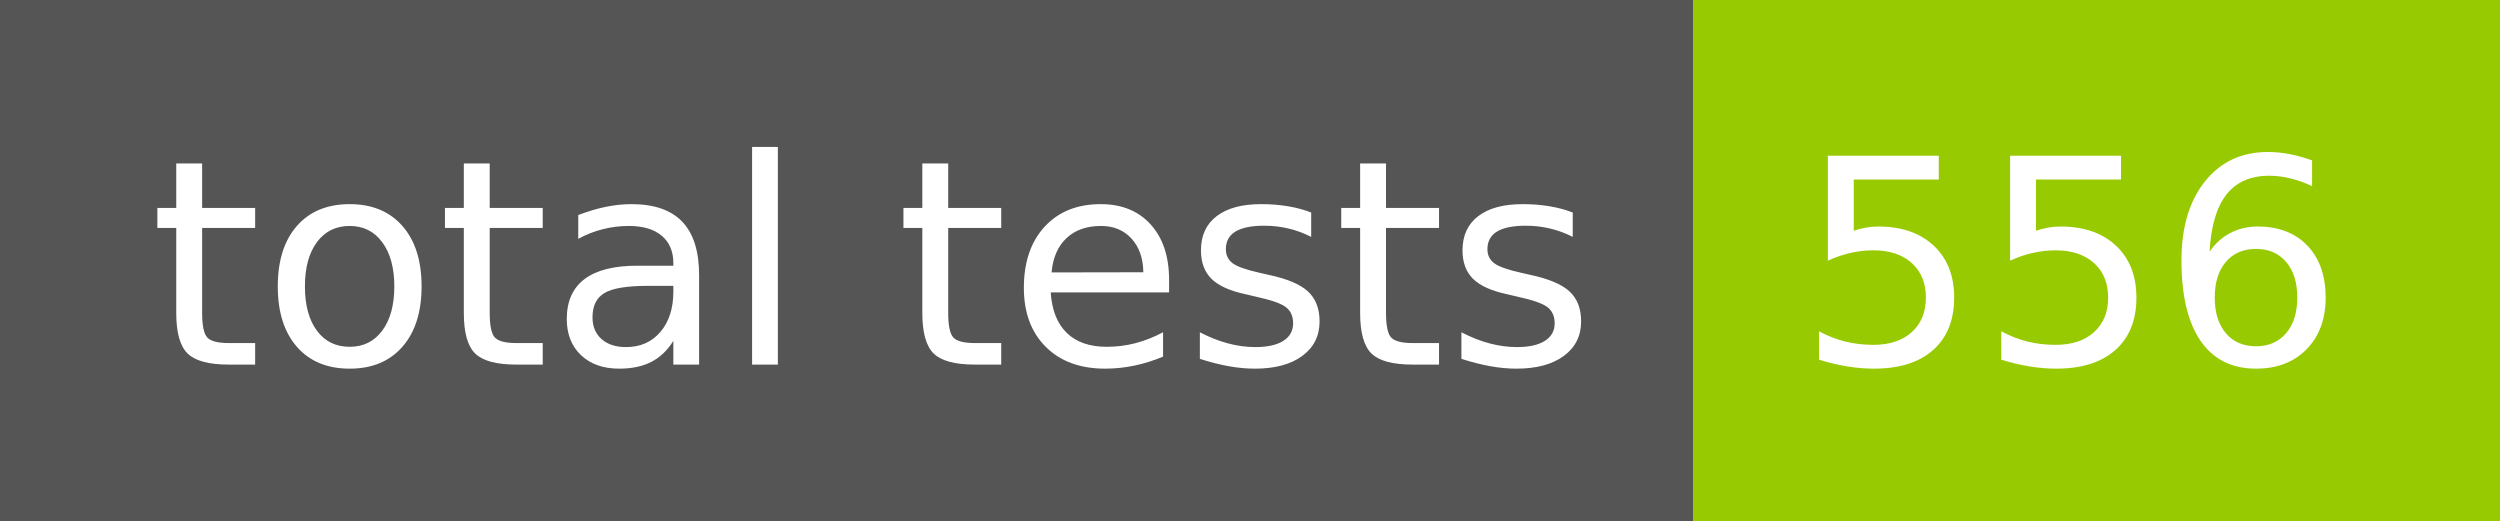
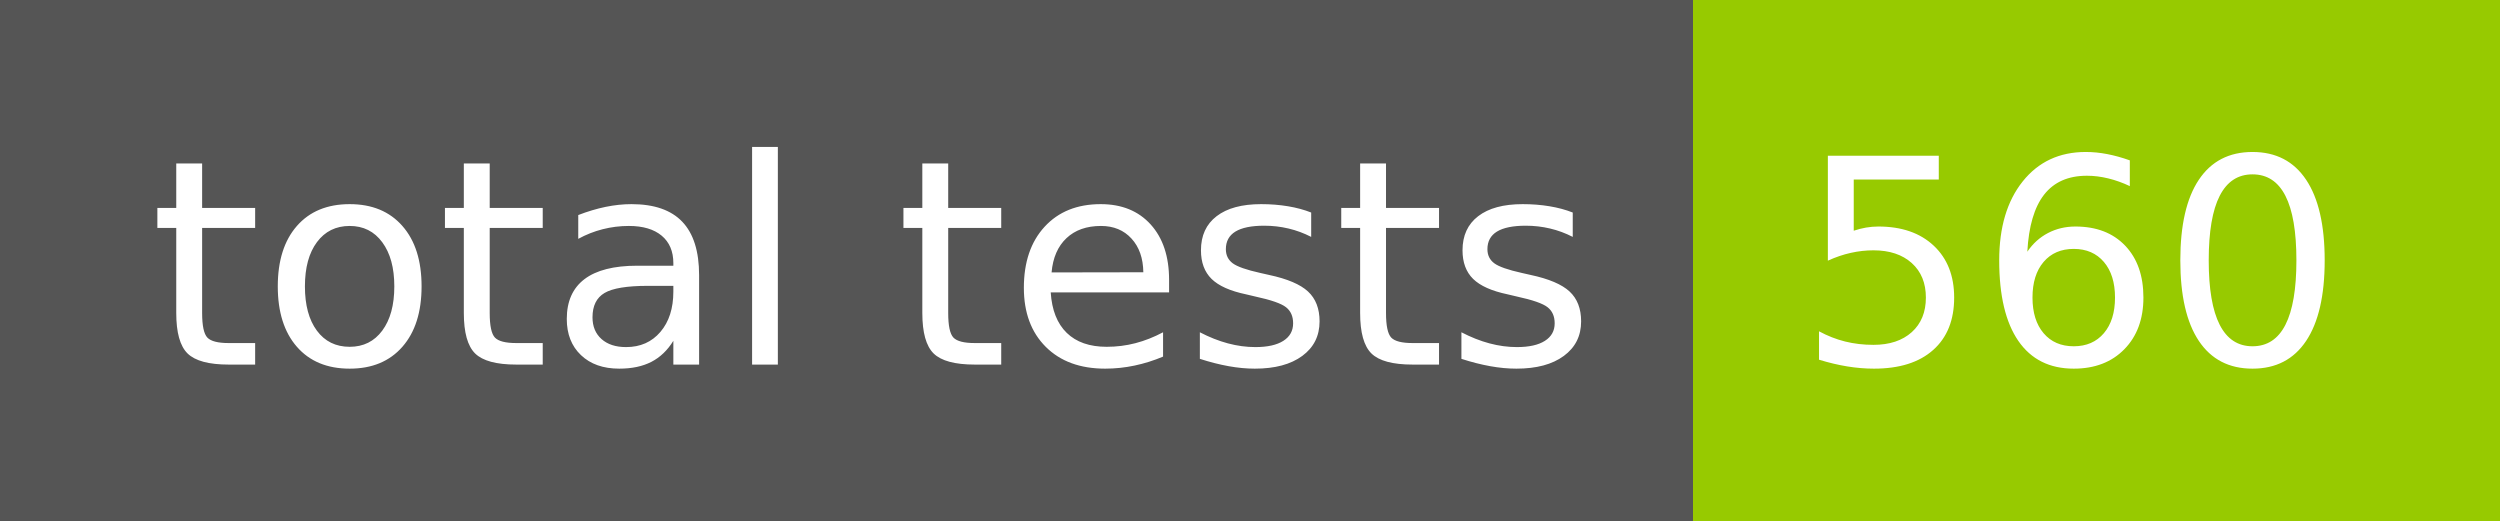
- <svg xmlns="http://www.w3.org/2000/svg" width="96" height="20" role="img" aria-label="total tests: 556">
+ <svg xmlns="http://www.w3.org/2000/svg" width="96" height="20" role="img" aria-label="total tests: 560">
  <g shape-rendering="crispEdges">
    <rect width="65" height="20" fill="#555" />
    <rect x="65" width="31" height="20" fill="#97ca00" />
  </g>
  <g fill="#fff" text-anchor="middle" font-family="Verdana,Geneva,DejaVu Sans,sans-serif" text-rendering="geometricPrecision" font-size="110">
    <text x="335" y="140" transform="scale(.1)" fill="#fff" textLength="550">total tests</text>
-     <text x="795" y="140" transform="scale(.1)" fill="#fff" textLength="210">556</text>
+     <text x="795" y="140" transform="scale(.1)" fill="#fff" textLength="210">560</text>
  </g>
</svg>
